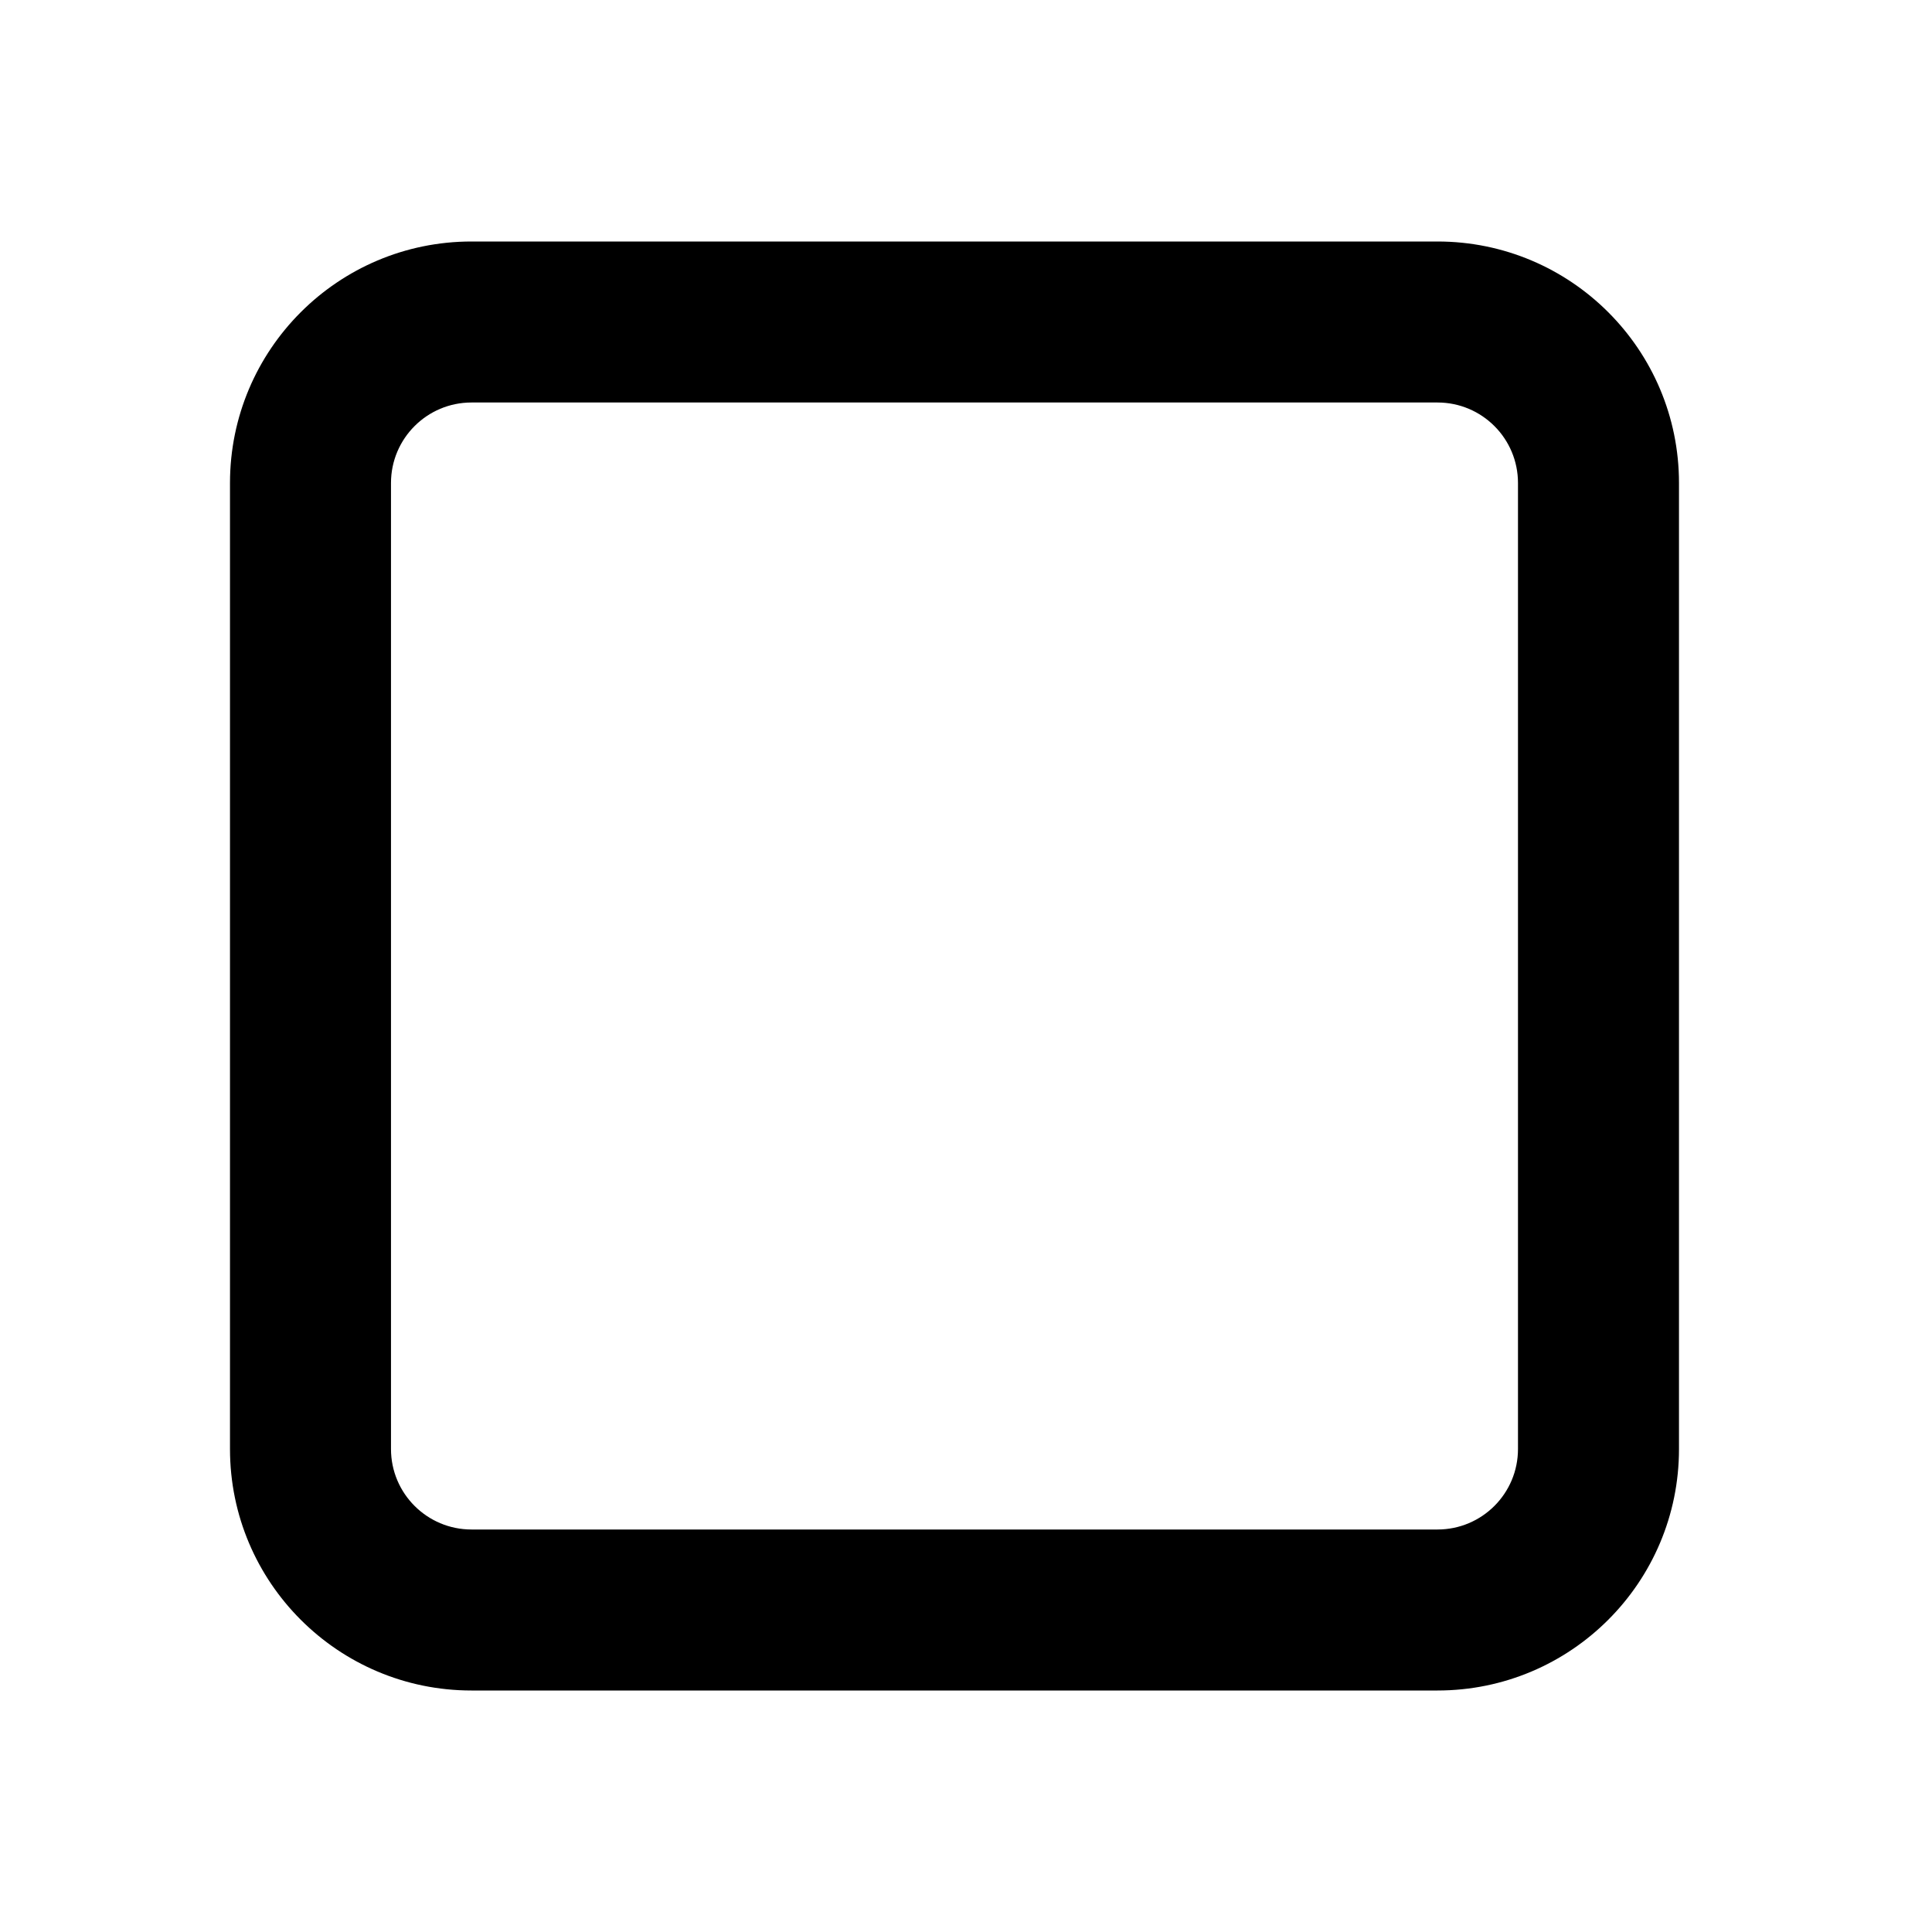
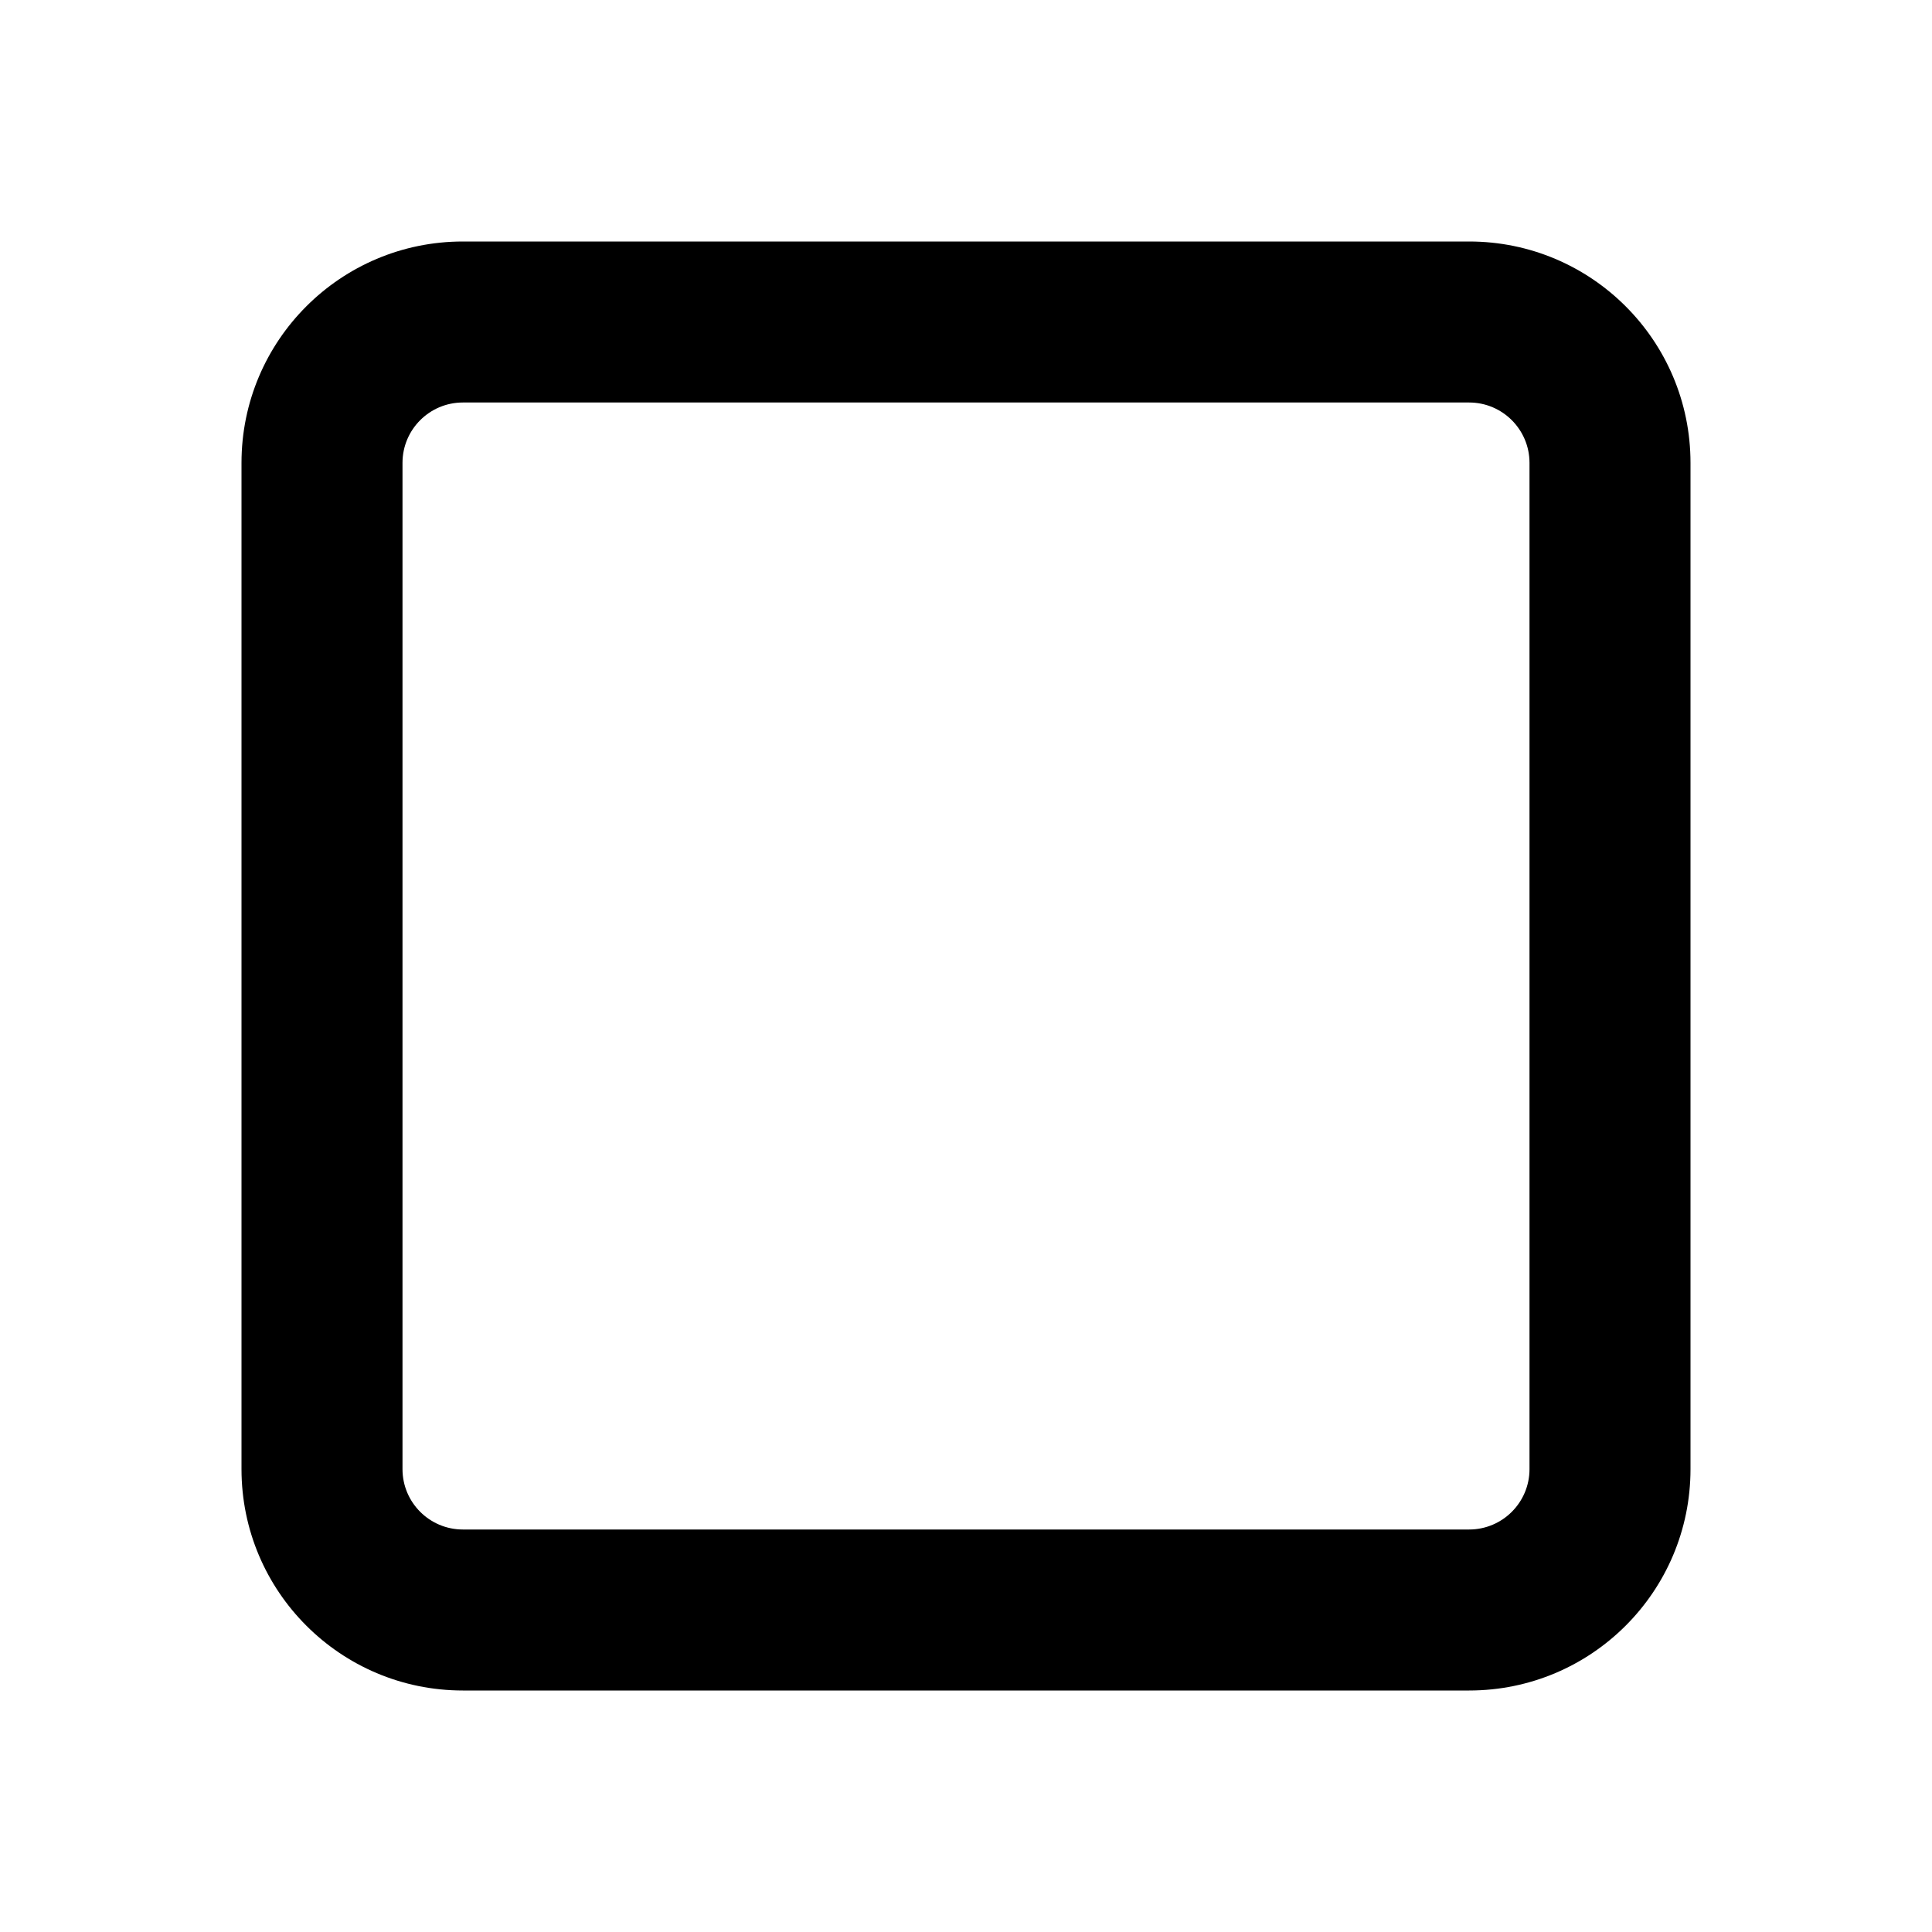
<svg xmlns="http://www.w3.org/2000/svg" viewBox="0 0 24 24" fill="none">
-   <path d="M2.857 6C2.857 4.343 4.201 3 5.857 3H17.857C19.514 3 20.857 4.343 20.857 6V18C20.857 19.657 19.514 21 17.857 21H5.857C4.201 21 2.857 19.657 2.857 18V6ZM5.857 5C5.305 5 4.857 5.448 4.857 6V18C4.857 18.552 5.305 19 5.857 19H17.857C18.41 19 18.857 18.552 18.857 18V6C18.857 5.448 18.41 5 17.857 5H5.857Z" fill="currentColor" />
+   <path d="M3 5.75C3 4.231 4.231 3 5.75 3H18.25C19.769 3 21 4.231 21 5.75V18.25C21 19.769 19.769 21 18.25 21H5.75C4.231 21 3 19.769 3 18.25V5.75ZM5.75 5C5.336 5 5 5.336 5 5.75V18.25C5 18.664 5.336 19 5.75 19H18.25C18.664 19 19 18.664 19 18.25V5.75C19 5.336 18.664 5 18.25 5H5.75Z" fill="currentColor" />
</svg>
